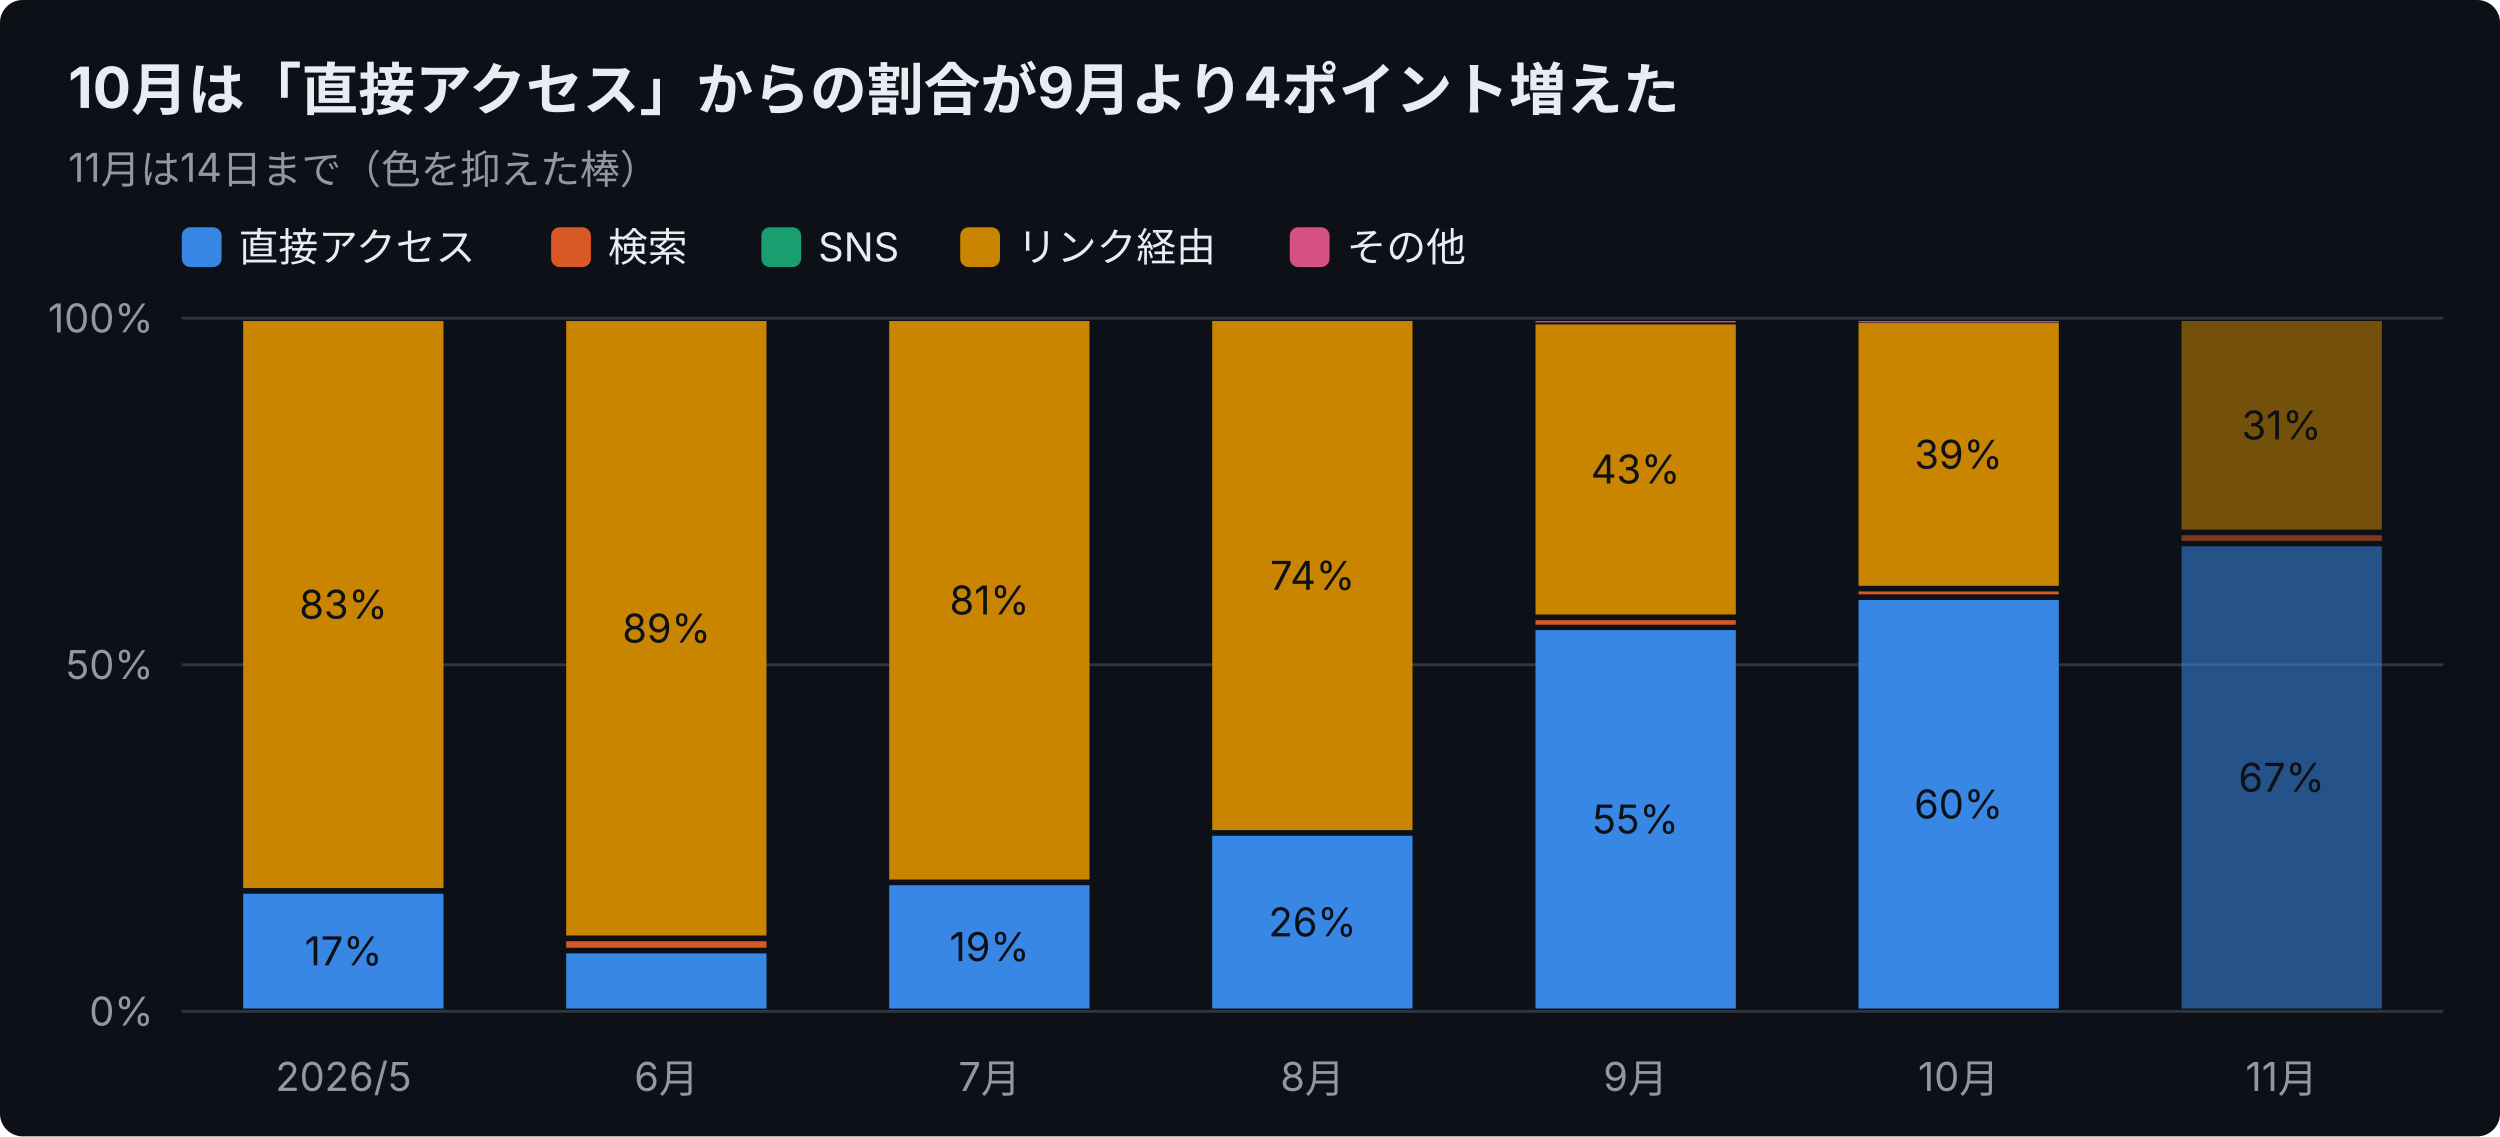
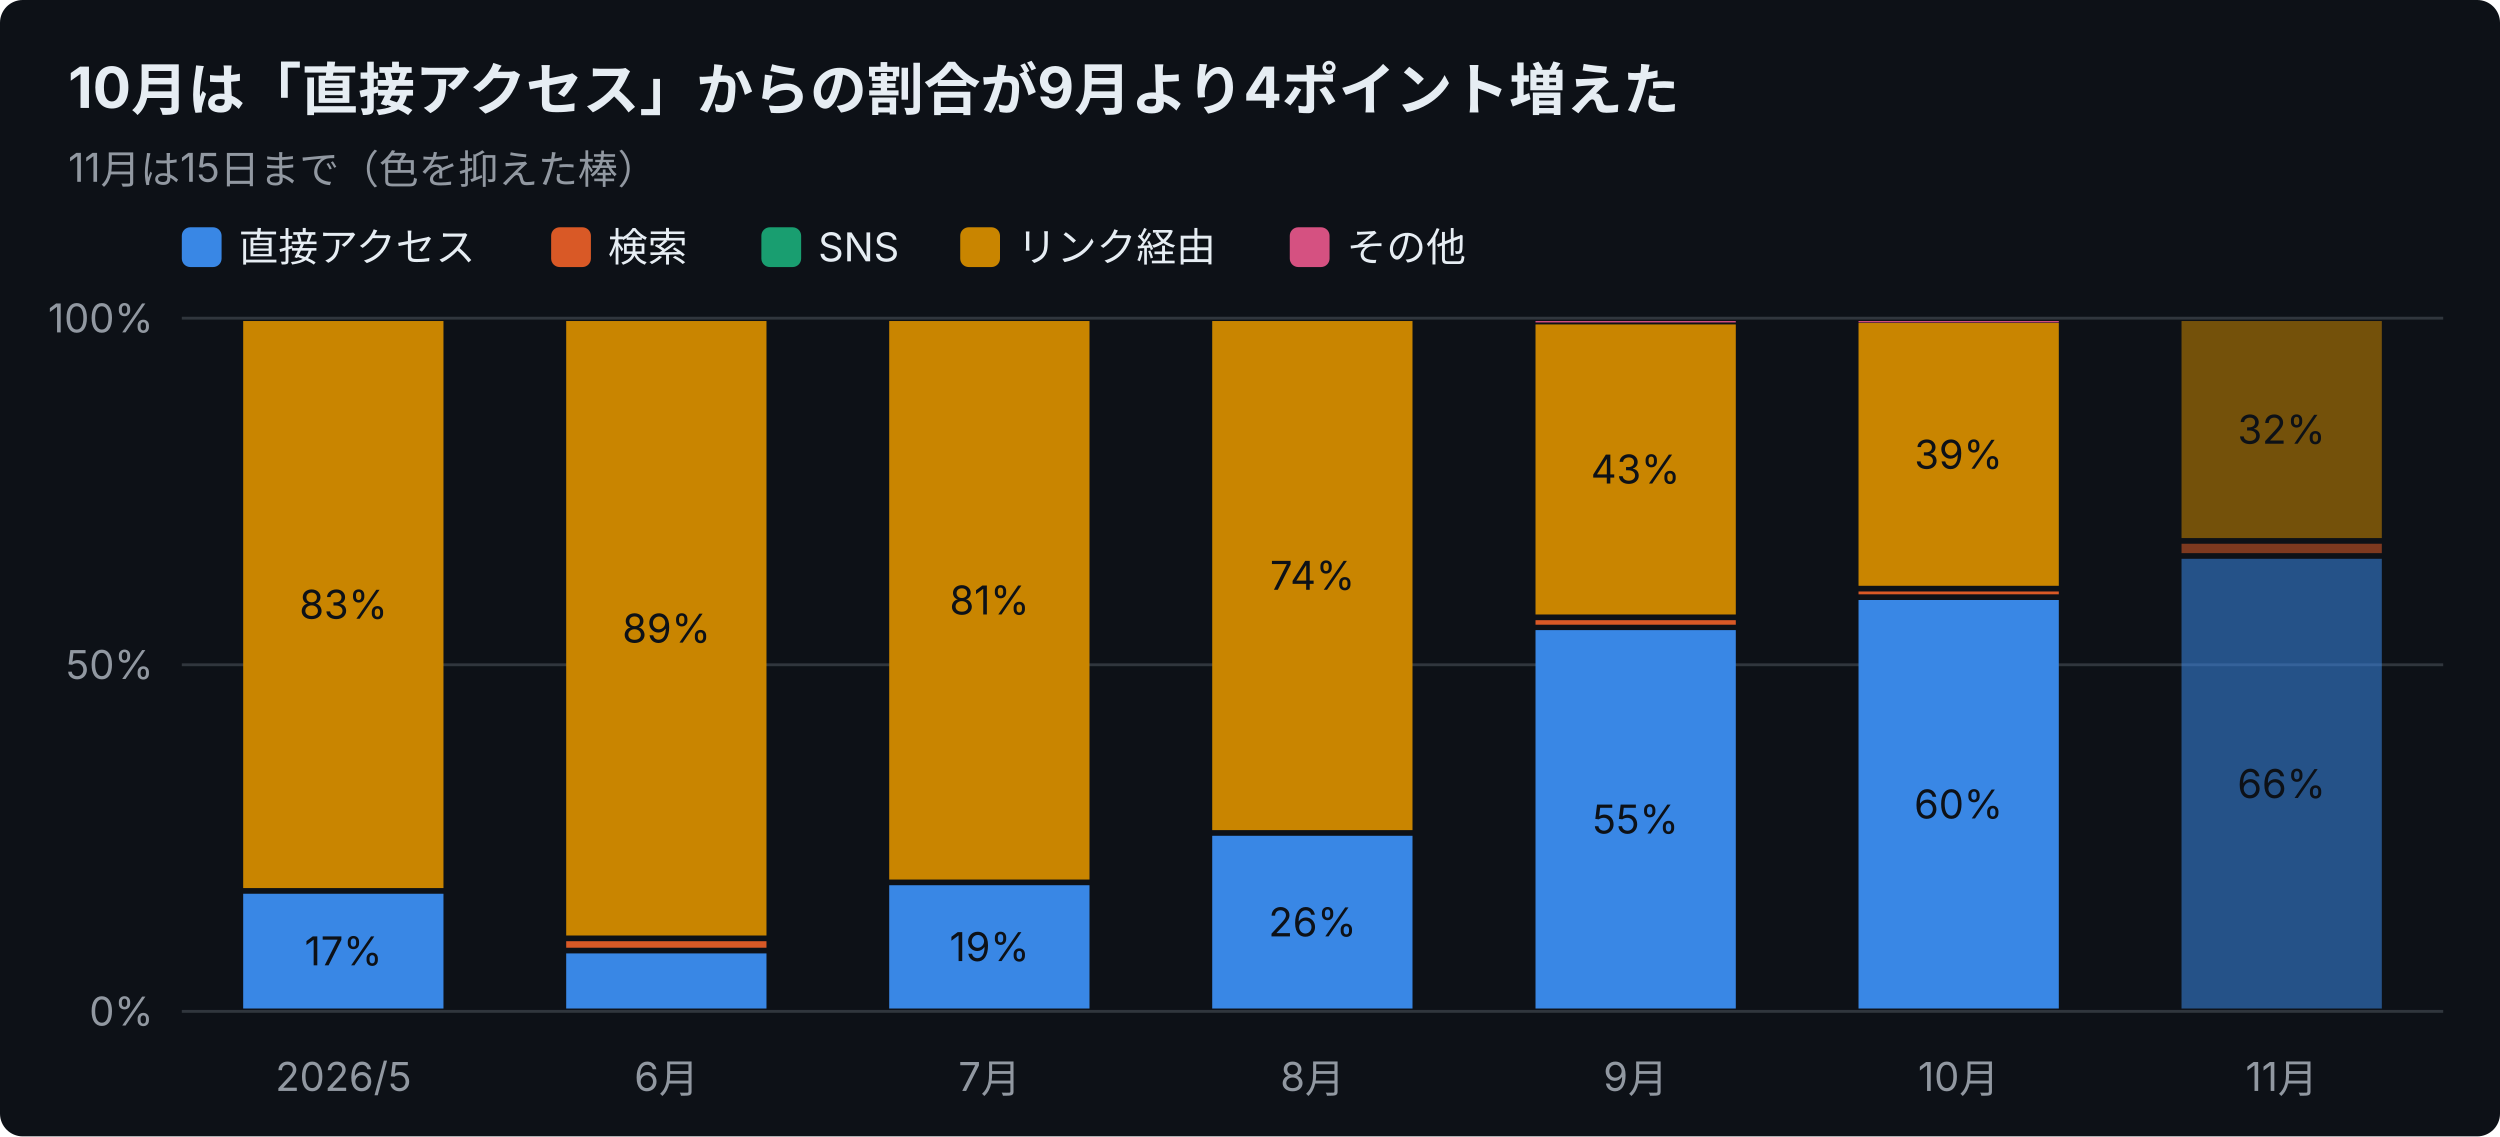
<svg xmlns="http://www.w3.org/2000/svg" width="880" height="400" viewBox="0 0 880 400" font-family="-apple-system,Segoe UI,Hiragino Sans,Noto Sans JP,Yu Gothic,sans-serif">
  <rect width="880" height="400" rx="8" fill="#0d1117" />
  <text x="24" y="38" font-size="20" font-weight="700" fill="#e6edf3">10月は「直接アクセス」からの割合が9月より4ポイント増えた</text>
-   <text x="24" y="64" font-size="14" fill="#9198a1">11月は14日まで（色を抑えた棒）</text>
+   <text x="24" y="64" font-size="14" fill="#9198a1">11月は15日まで（色を抑えた棒）</text>
  <rect x="64" y="80" width="14" height="14" rx="3" fill="#3987e5" />
  <text x="84" y="92" font-size="14" fill="#e6edf3">直接アクセス</text>
  <rect x="194" y="80" width="14" height="14" rx="3" fill="#d95926" />
  <text x="214" y="92" font-size="14" fill="#e6edf3">検索</text>
  <rect x="268" y="80" width="14" height="14" rx="3" fill="#199e70" />
  <text x="288" y="92" font-size="14" fill="#e6edf3">SNS</text>
  <rect x="338" y="80" width="14" height="14" rx="3" fill="#c98500" />
  <text x="358" y="92" font-size="14" fill="#e6edf3">リンク経由</text>
  <rect x="454" y="80" width="14" height="14" rx="3" fill="#d55181" />
  <text x="474" y="92" font-size="14" fill="#e6edf3">その他</text>
  <line x1="64" y1="356.0" x2="860" y2="356.0" stroke="#30363d" />
  <text x="54" y="361.0" font-size="14" text-anchor="end" fill="#9198a1">0%</text>
  <line x1="64" y1="234.0" x2="860" y2="234.0" stroke="#30363d" />
  <text x="54" y="239.0" font-size="14" text-anchor="end" fill="#9198a1">50%</text>
  <line x1="64" y1="112.0" x2="860" y2="112.0" stroke="#30363d" />
  <text x="54" y="117.0" font-size="14" text-anchor="end" fill="#9198a1">100%</text>
  <text x="120.9" y="384" font-size="14" text-anchor="middle" fill="#9198a1">2026/5</text>
  <rect x="85.6" y="314.6" width="70.5" height="40.4" fill="#3987e5" />
  <text x="120.9" y="339.8" font-size="14" text-anchor="middle" fill="#0d1117">17%</text>
  <rect x="85.6" y="113.0" width="70.5" height="199.6" fill="#c98500" />
  <text x="120.9" y="217.8" font-size="14" text-anchor="middle" fill="#0d1117">83%</text>
  <text x="234.6" y="384" font-size="14" text-anchor="middle" fill="#9198a1">6月</text>
  <rect x="199.3" y="335.6" width="70.5" height="19.4" fill="#3987e5" />
  <rect x="199.3" y="331.3" width="70.5" height="2.3" fill="#d95926" />
  <rect x="199.3" y="113.0" width="70.5" height="216.3" fill="#c98500" />
  <text x="234.6" y="226.2" font-size="14" text-anchor="middle" fill="#0d1117">89%</text>
  <text x="348.3" y="384" font-size="14" text-anchor="middle" fill="#9198a1">7月</text>
  <rect x="313.0" y="311.6" width="70.5" height="43.4" fill="#3987e5" />
  <text x="348.3" y="338.3" font-size="14" text-anchor="middle" fill="#0d1117">19%</text>
  <rect x="313.0" y="113.0" width="70.5" height="196.6" fill="#c98500" />
  <text x="348.3" y="216.3" font-size="14" text-anchor="middle" fill="#0d1117">81%</text>
  <text x="462.0" y="384" font-size="14" text-anchor="middle" fill="#9198a1">8月</text>
  <rect x="426.7" y="294.2" width="70.5" height="60.8" fill="#3987e5" />
  <text x="462.0" y="329.6" font-size="14" text-anchor="middle" fill="#0d1117">26%</text>
  <rect x="426.7" y="113.0" width="70.5" height="179.2" fill="#c98500" />
  <text x="462.0" y="207.6" font-size="14" text-anchor="middle" fill="#0d1117">74%</text>
  <text x="575.7" y="384" font-size="14" text-anchor="middle" fill="#9198a1">9月</text>
  <rect x="540.5" y="221.8" width="70.5" height="133.2" fill="#3987e5" />
  <text x="575.7" y="293.4" font-size="14" text-anchor="middle" fill="#0d1117">55%</text>
  <rect x="540.5" y="218.3" width="70.5" height="1.6" fill="#d95926" />
  <rect x="540.5" y="114.2" width="70.5" height="102.1" fill="#c98500" />
  <text x="575.7" y="170.2" font-size="14" text-anchor="middle" fill="#0d1117">43%</text>
  <rect x="540.5" y="113.0" width="70.5" height="0.5" fill="#d55181" />
  <text x="689.4" y="384" font-size="14" text-anchor="middle" fill="#9198a1">10月</text>
  <rect x="654.2" y="211.2" width="70.5" height="143.8" fill="#3987e5" />
  <text x="689.4" y="288.1" font-size="14" text-anchor="middle" fill="#0d1117">60%</text>
  <rect x="654.2" y="208.2" width="70.5" height="1.0" fill="#d95926" />
  <rect x="654.2" y="113.7" width="70.5" height="92.5" fill="#c98500" />
  <text x="689.4" y="165.0" font-size="14" text-anchor="middle" fill="#0d1117">39%</text>
  <rect x="654.2" y="113.0" width="70.5" height="0.5" fill="#d55181" />
  <text x="803.1" y="384" font-size="14" text-anchor="middle" fill="#9198a1">11月</text>
-   <rect x="767.9" y="192.3" width="70.5" height="162.7" fill="#3987e5" opacity="0.55" />
-   <text x="803.1" y="278.7" font-size="14" text-anchor="middle" fill="#0d1117">67%</text>
-   <rect x="767.9" y="188.4" width="70.5" height="2.0" fill="#d95926" opacity="0.55" />
-   <rect x="767.9" y="113.0" width="70.5" height="73.4" fill="#c98500" opacity="0.55" />
-   <text x="803.1" y="154.7" font-size="14" text-anchor="middle" fill="#0d1117">31%</text>
+   <rect x="767.9" y="196.7" width="70.5" height="158.3" fill="#3987e5" opacity="0.55" />
+   <text x="803.1" y="280.9" font-size="14" text-anchor="middle" fill="#0d1117">66%</text>
+   <rect x="767.9" y="191.4" width="70.5" height="3.3" fill="#d95926" opacity="0.55" />
+   <rect x="767.9" y="113.0" width="70.5" height="76.4" fill="#c98500" opacity="0.55" />
+   <text x="803.1" y="156.2" font-size="14" text-anchor="middle" fill="#0d1117">32%</text>
</svg>
